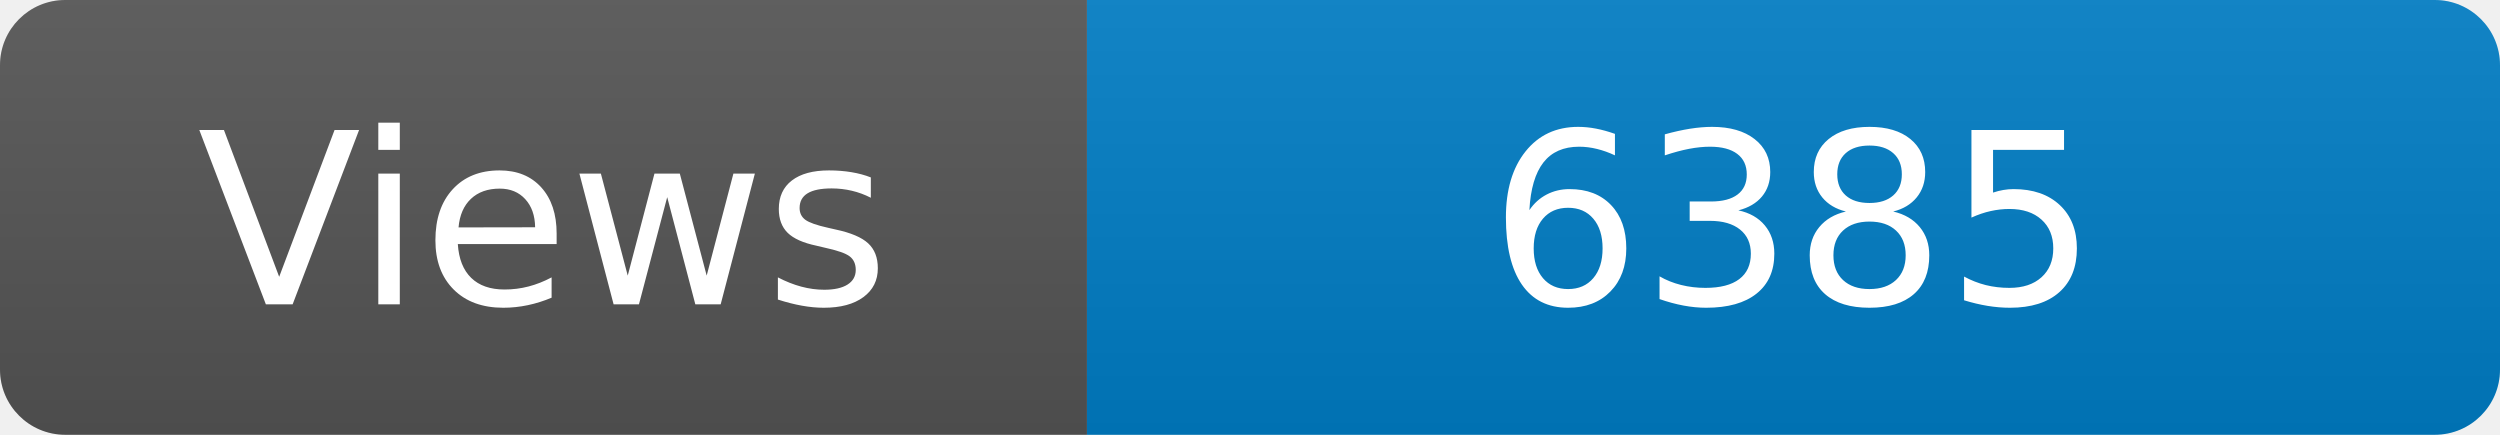
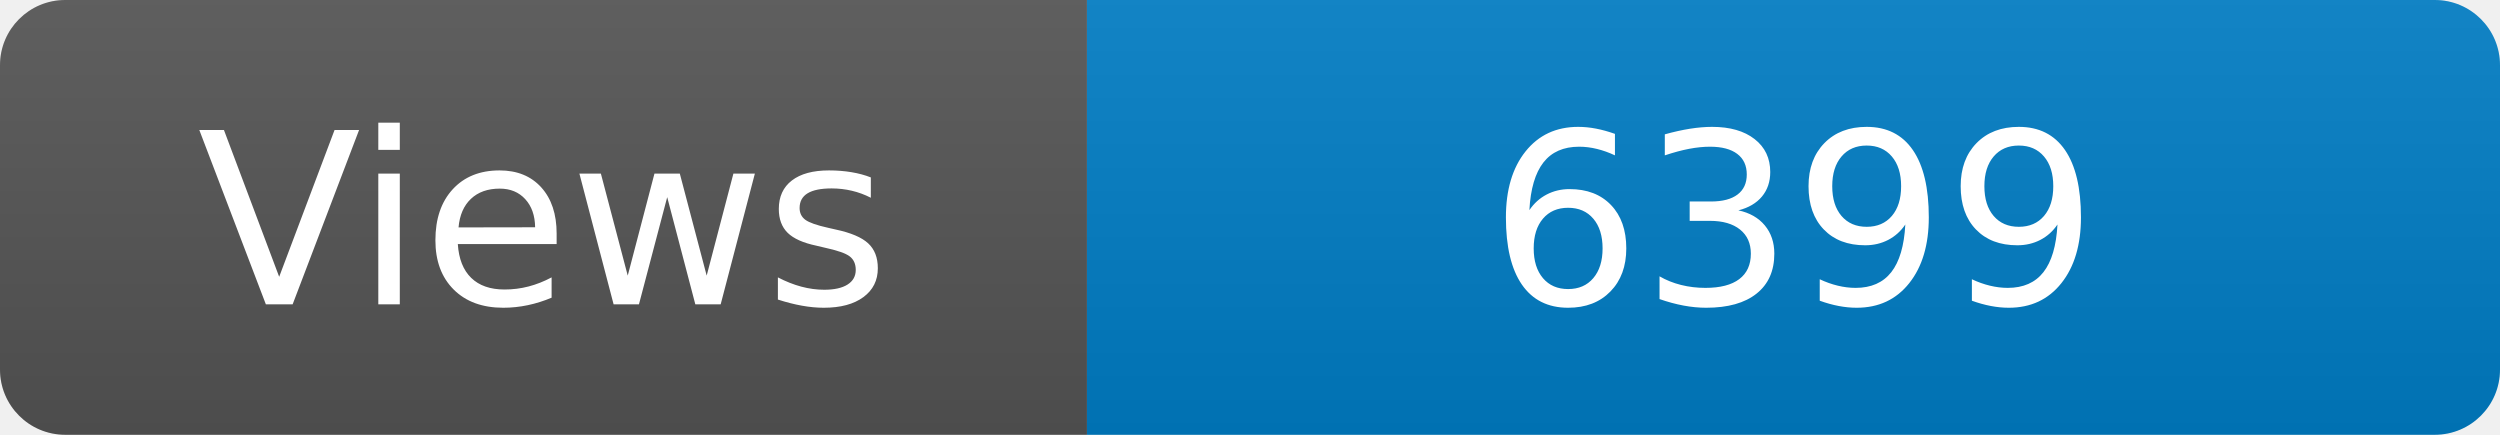
<svg xmlns="http://www.w3.org/2000/svg" width="115" height="20" role="img" aria-label="Maintained?: yes">
  <linearGradient id="s" x2="0" y2="100%">
    <stop offset="0" stop-color="#bbb" stop-opacity=".1" />
    <stop offset="1" stop-opacity=".1" />
  </linearGradient>
  <clipPath id="r">
    <rect width="115" height="20" rx="3" fill="#fff" />
  </clipPath>
  <g clip-path="url(#r)">
    <rect width="50" height="20" fill="#555" />
    <rect x="50" width="160" height="20" fill="#007ec6" />
    <rect width="115" height="20" fill="url(#s)" />
  </g>
  <g fill="#fff" text-anchor="middle" font-family="Verdana,Geneva,DejaVu Sans,sans-serif" font-size="110">
    <text x="250" y="140" transform="scale(.1)" fill="#fff">Views</text>
-     <text x="825" y="140" transform="scale(.1)" fill="#fff">6385</text>
+     <text x="825" y="140" transform="scale(.1)" fill="#fff">6399</text>
  </g>
</svg>
